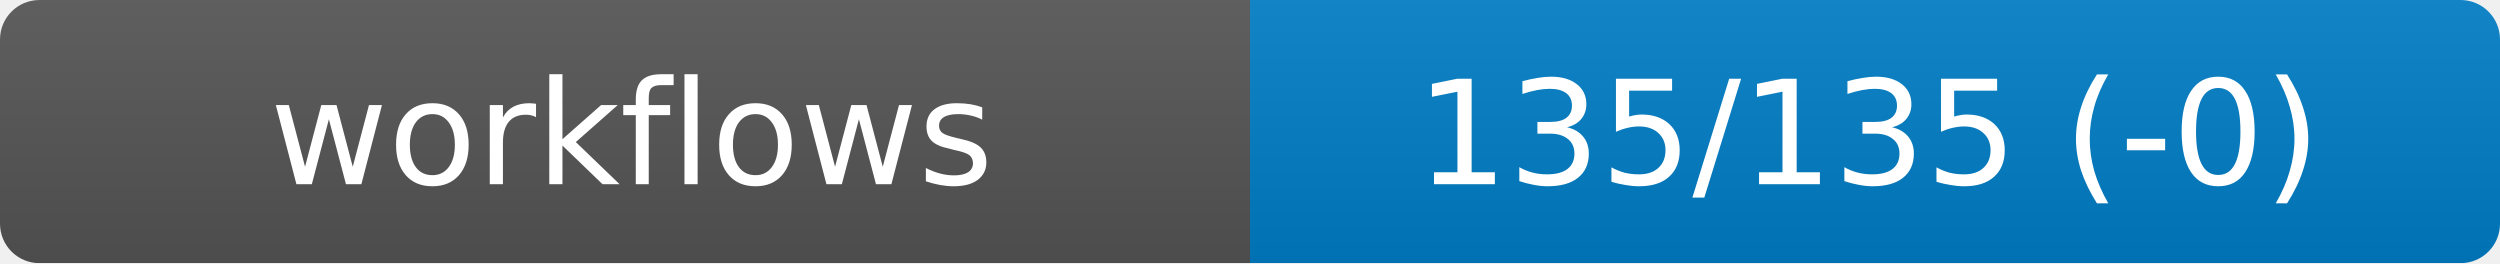
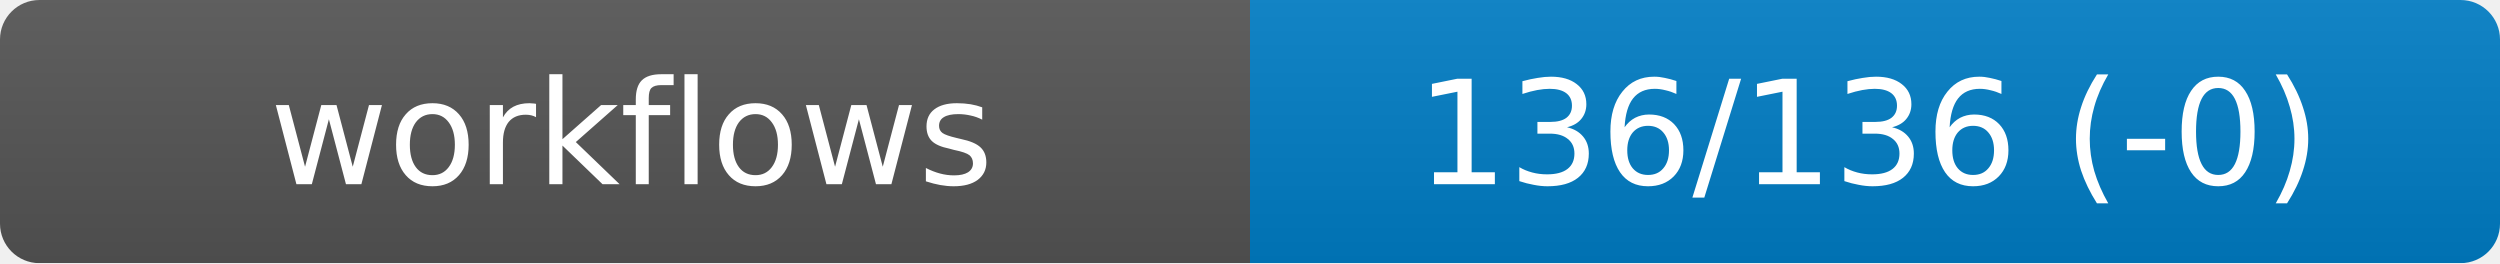
<svg xmlns="http://www.w3.org/2000/svg" width="190" height="20" role="img" aria-label="workflows">
  <linearGradient id="s" x2="0" y2="100%">
    <stop offset="0" stop-color="#bbb" stop-opacity=".1" />
    <stop offset="1" stop-opacity=".1" />
  </linearGradient>
  <mask id="m">
    <rect width="190" height="20" rx="3" fill="#fff" />
  </mask>
  <g mask="url(#m)">
    <rect width="95" height="20" fill="#555" />
    <rect x="95" width="95" height="20" fill="#007ec6" />
    <rect width="190" height="20" fill="url(#s)" />
  </g>
  <g fill="#fff" text-anchor="middle" font-family="DejaVu Sans,Verdana,Geneva,sans-serif" font-size="11">
    <text x="48" y="14">workflows</text>
-     <text id="val" x="142" y="14">135/135 (-0)</text>
+     <text id="val" x="142" y="14">136/136 (-0)</text>
  </g>
</svg>
